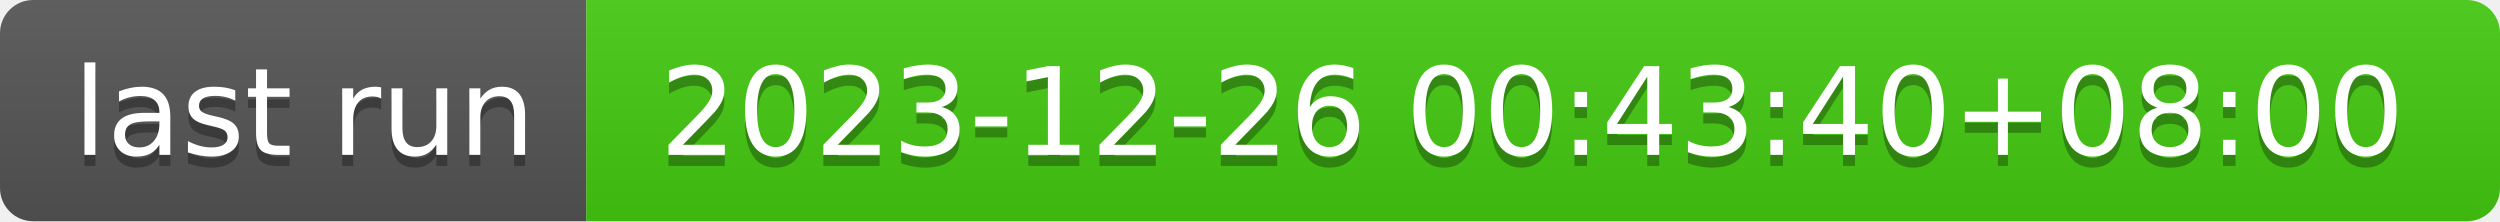
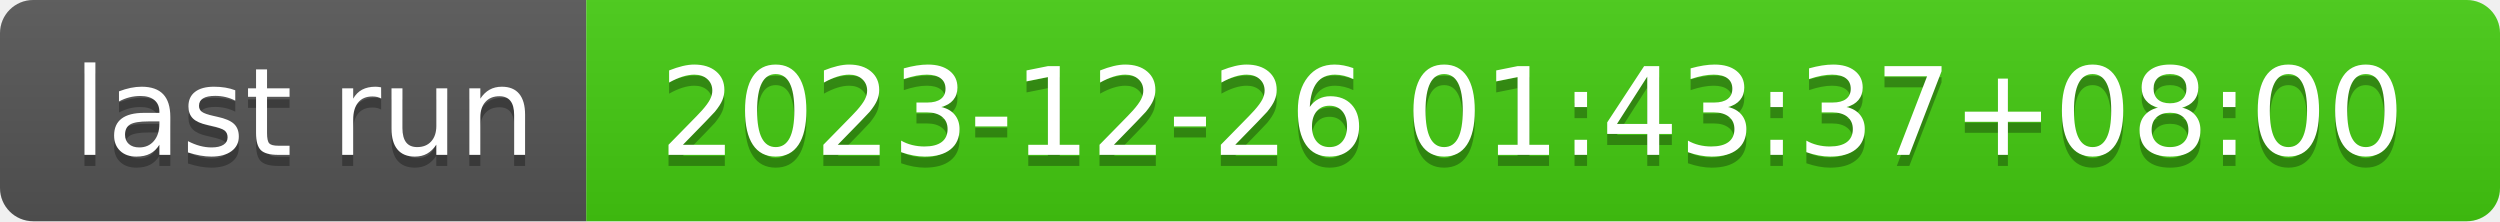
- <svg xmlns="http://www.w3.org/2000/svg" width="226" height="20" role="img" aria-label="last run: 2023-12-26 00:43:40+08:00">
+ <svg xmlns="http://www.w3.org/2000/svg" width="226" height="20" role="img" aria-label="last run: 2023-12-26 01:43:37+08:00">
  <linearGradient id="s" x2="0" y2="100%">
    <stop offset="0" stop-color="#bbb" stop-opacity=".1" />
    <stop offset="1" stop-opacity=".1" />
  </linearGradient>
  <clipPath id="r">
    <rect width="226" height="20" rx="3" fill="#fff" />
  </clipPath>
  <g clip-path="url(#r)">
    <rect width="53" height="20" fill="#555" />
    <rect x="53" width="173" height="20" fill="#4c1" />
    <rect width="226" height="20" fill="url(#s)" />
  </g>
  <g fill="#fff" text-anchor="middle" font-family="Verdana,Geneva,DejaVu Sans,sans-serif" text-rendering="geometricPrecision" font-size="110">
    <text aria-hidden="true" x="275" y="150" fill="#010101" fill-opacity=".3" transform="scale(.1)" textLength="430">last run</text>
    <text x="275" y="140" transform="scale(.1)" fill="#fff" textLength="430">last run</text>
-     <text aria-hidden="true" x="1385" y="150" fill="#010101" fill-opacity=".3" transform="scale(.1)" textLength="1630">2023-12-26 00:43:40+08:00</text>
-     <text x="1385" y="140" transform="scale(.1)" fill="#fff" textLength="1630">2023-12-26 00:43:40+08:00</text>
+     <text aria-hidden="true" x="1385" y="150" fill="#010101" fill-opacity=".3" transform="scale(.1)" textLength="1630">2023-12-26 01:43:37+08:00</text>
+     <text x="1385" y="140" transform="scale(.1)" fill="#fff" textLength="1630">2023-12-26 01:43:37+08:00</text>
  </g>
</svg>
